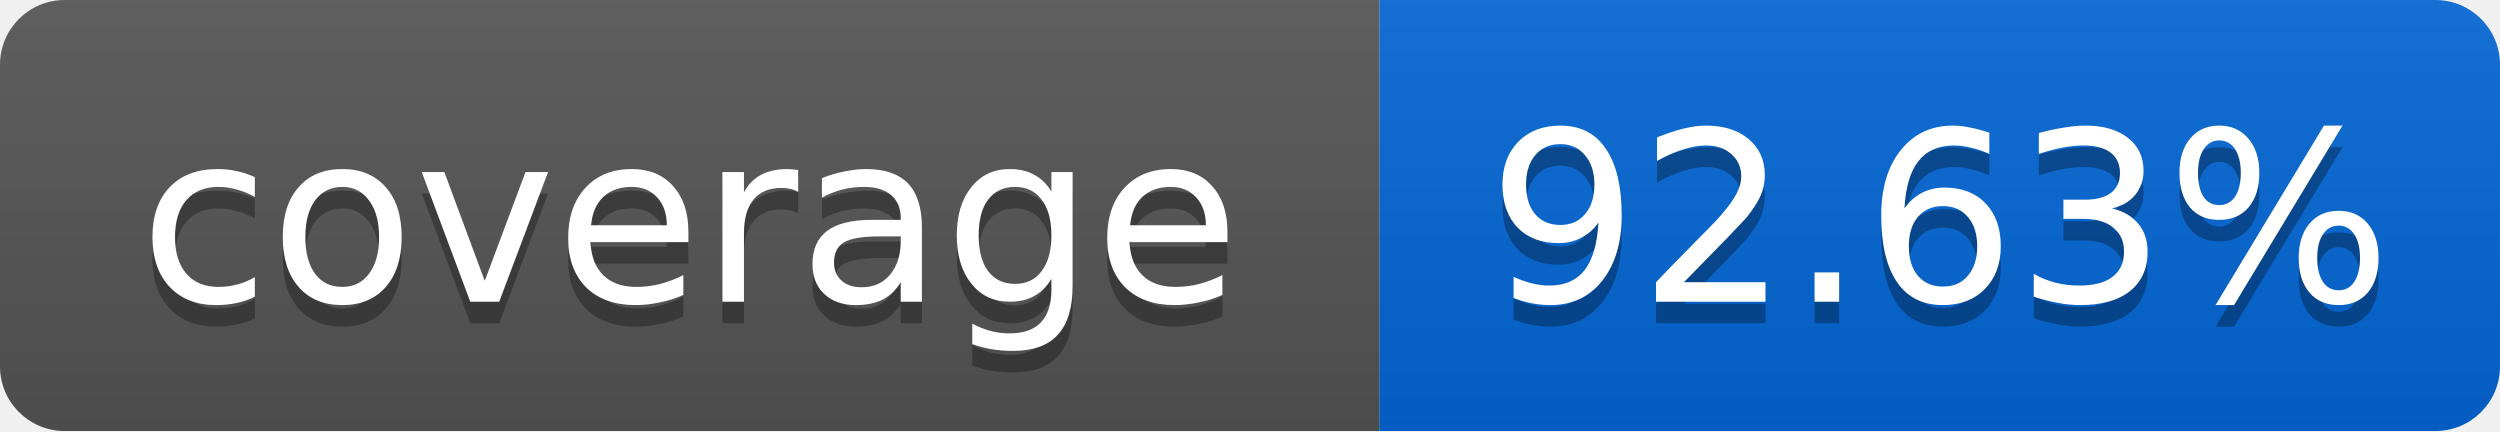
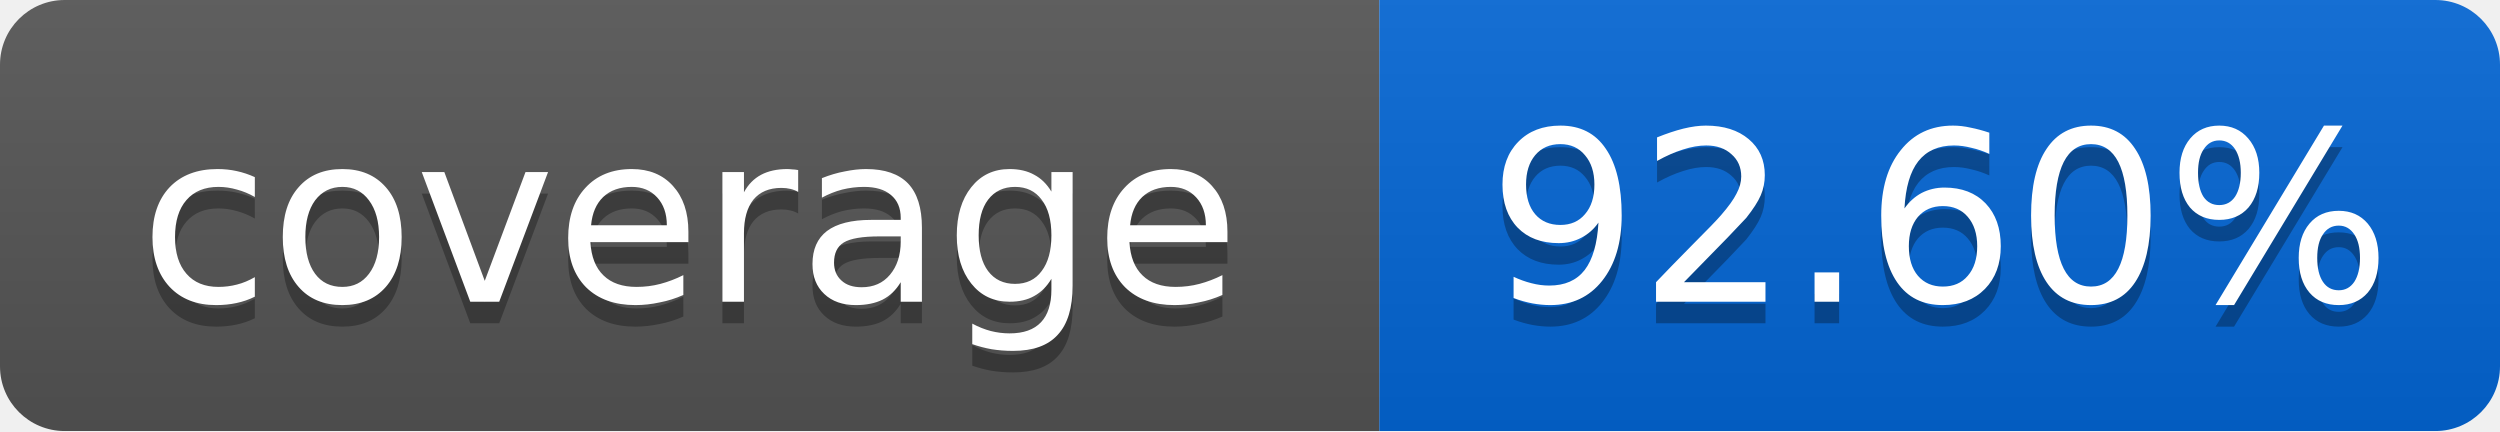
<svg xmlns="http://www.w3.org/2000/svg" width="116" height="20">
  <linearGradient id="smooth" x2="0" y2="100%">
    <stop offset="0" stop-color="#bbb" stop-opacity=".1" />
    <stop offset="1" stop-opacity=".1" />
  </linearGradient>
  <mask id="round">
    <rect width="116" height="20" rx="3" fill="#fff" />
  </mask>
  <g mask="url(#round)">
    <rect width="64" height="20" fill="#555" />
    <rect x="64" width="52" height="20" fill="#0366D6" />
    <rect width="116" height="20" fill="url(#smooth)" />
  </g>
  <g fill="#fff" text-anchor="middle" font-family="DejaVu Sans,Verdana,Geneva,sans-serif" font-size="11">
    <text x="32" y="15" fill="#010101" fill-opacity=".3">coverage</text>
    <text x="32" y="14">coverage</text>
-     <text x="90" y="15" fill="#010101" fill-opacity=".3">92.63%</text>
-     <text x="90" y="14">92.63%</text>
+     <text x="90" y="15" fill="#010101" fill-opacity=".3">92.60%</text>
+     <text x="90" y="14">92.60%</text>
  </g>
</svg>
